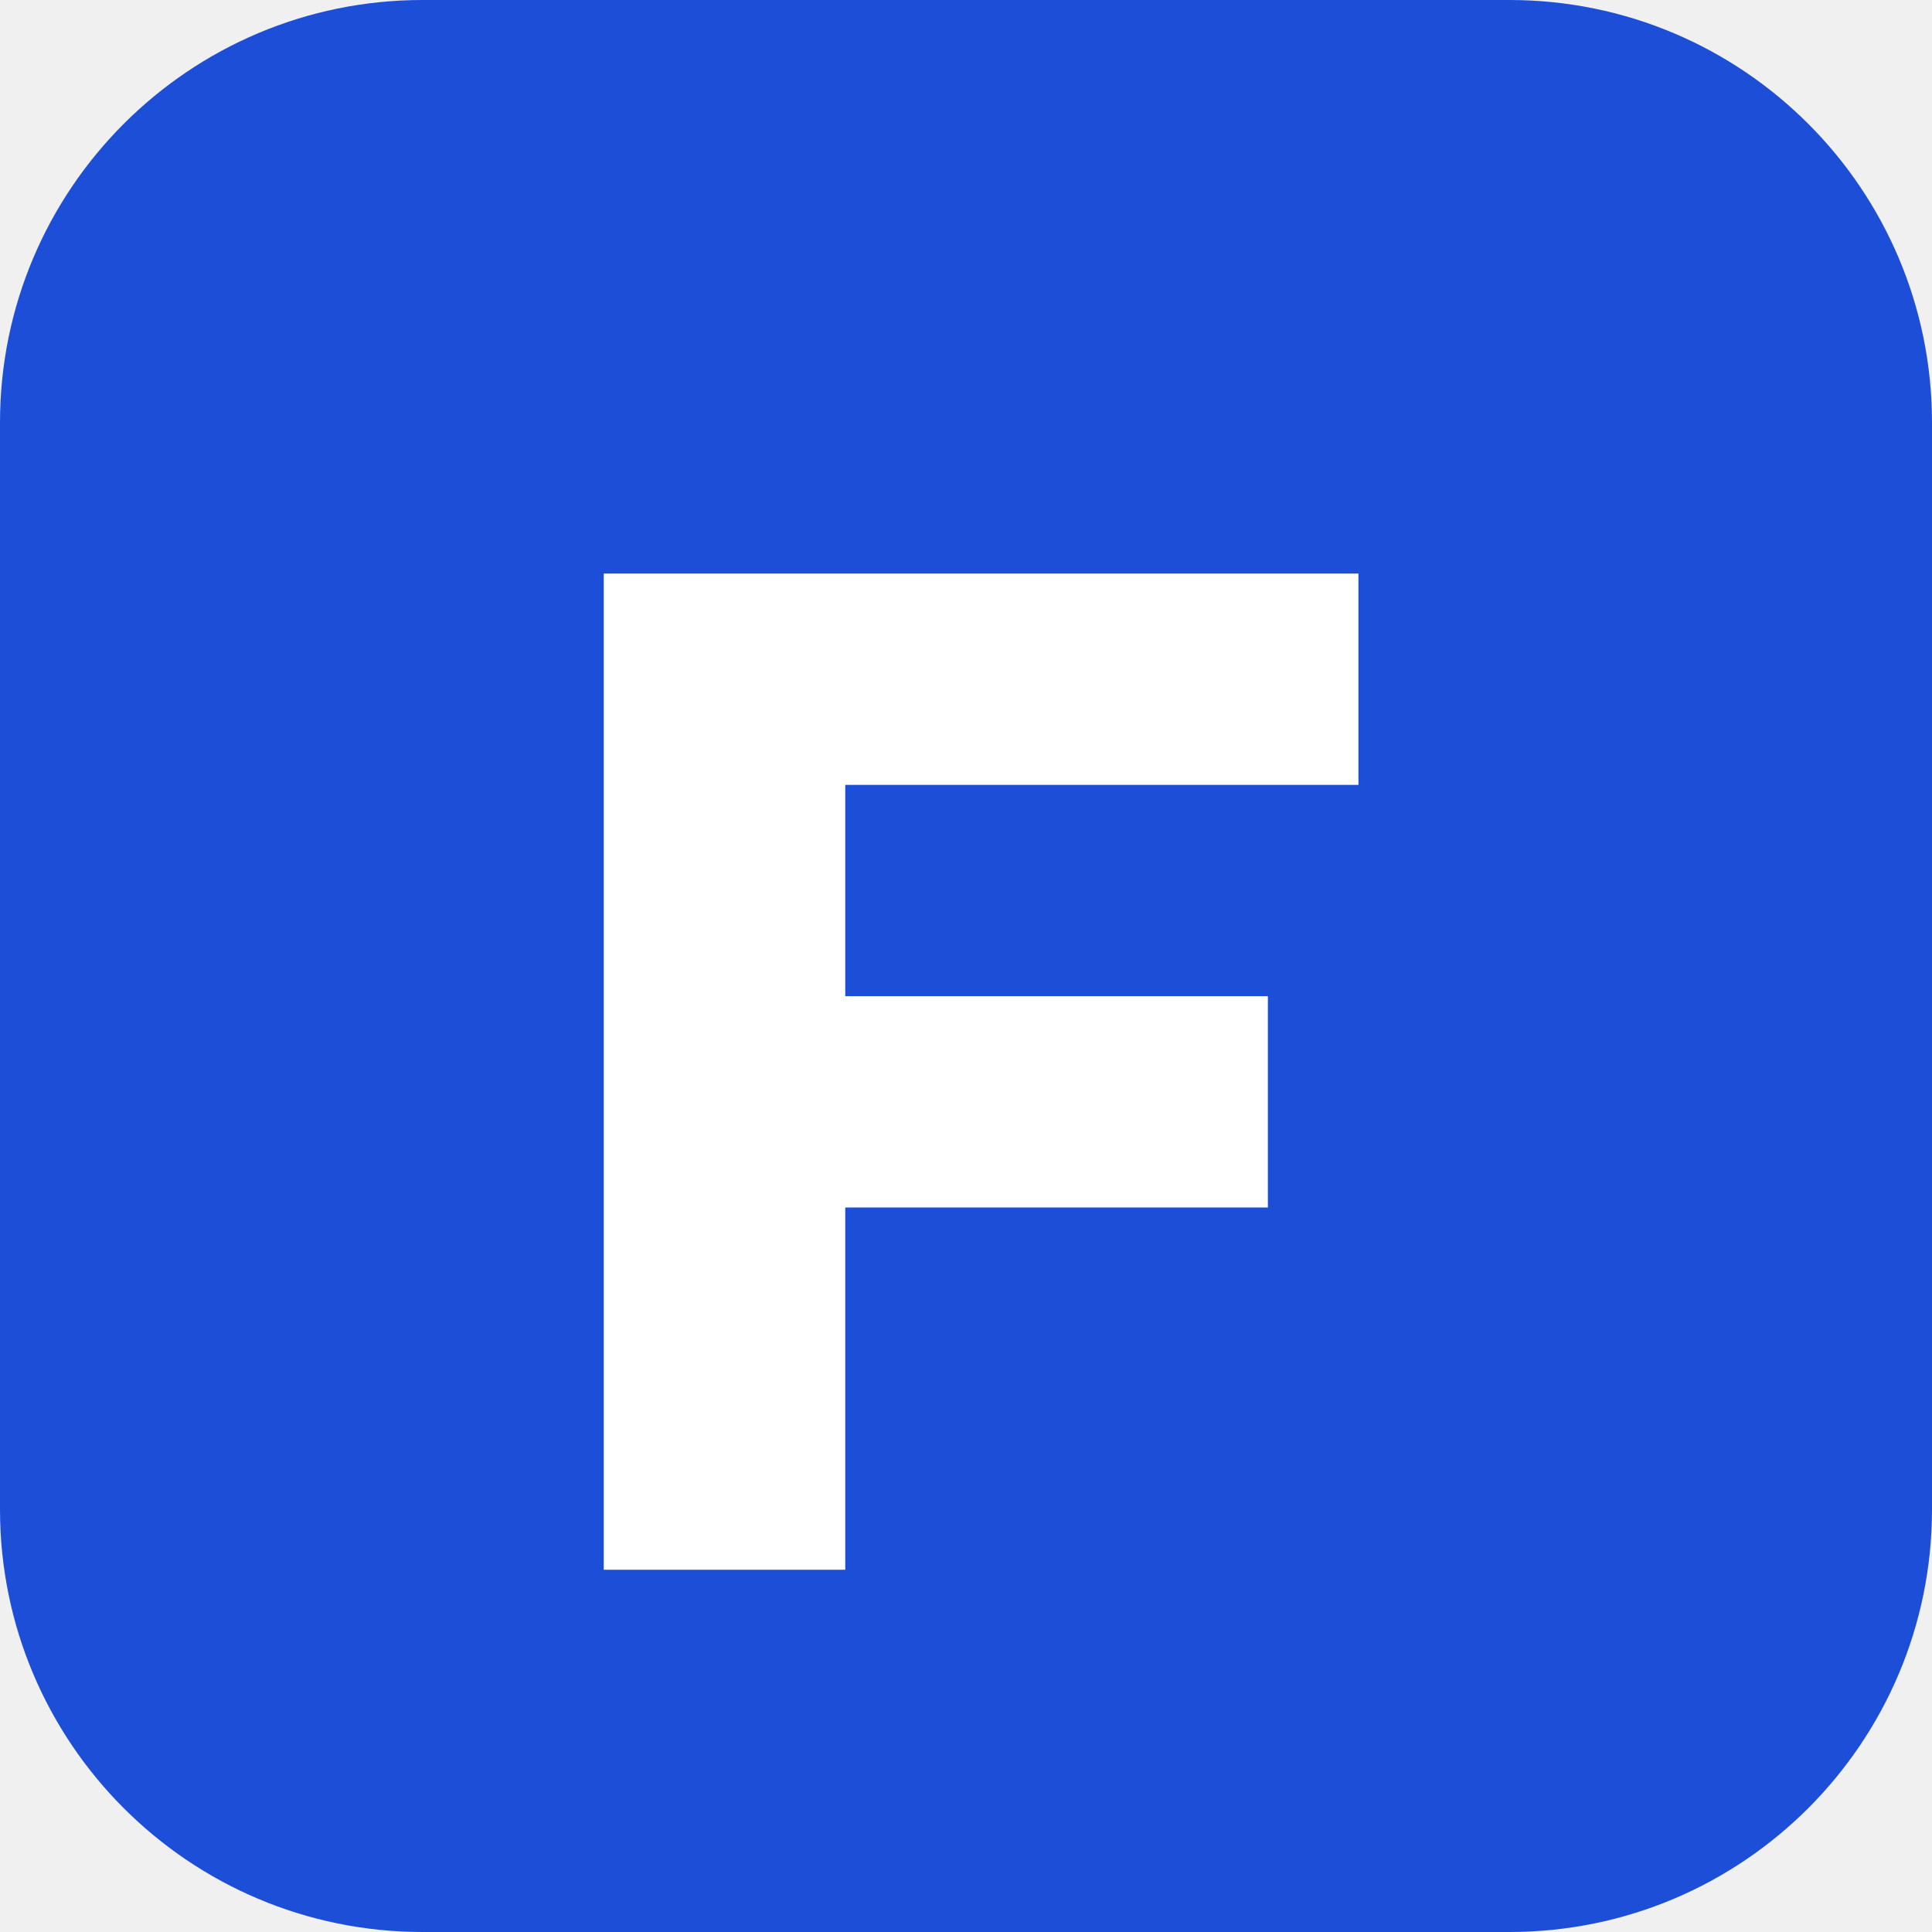
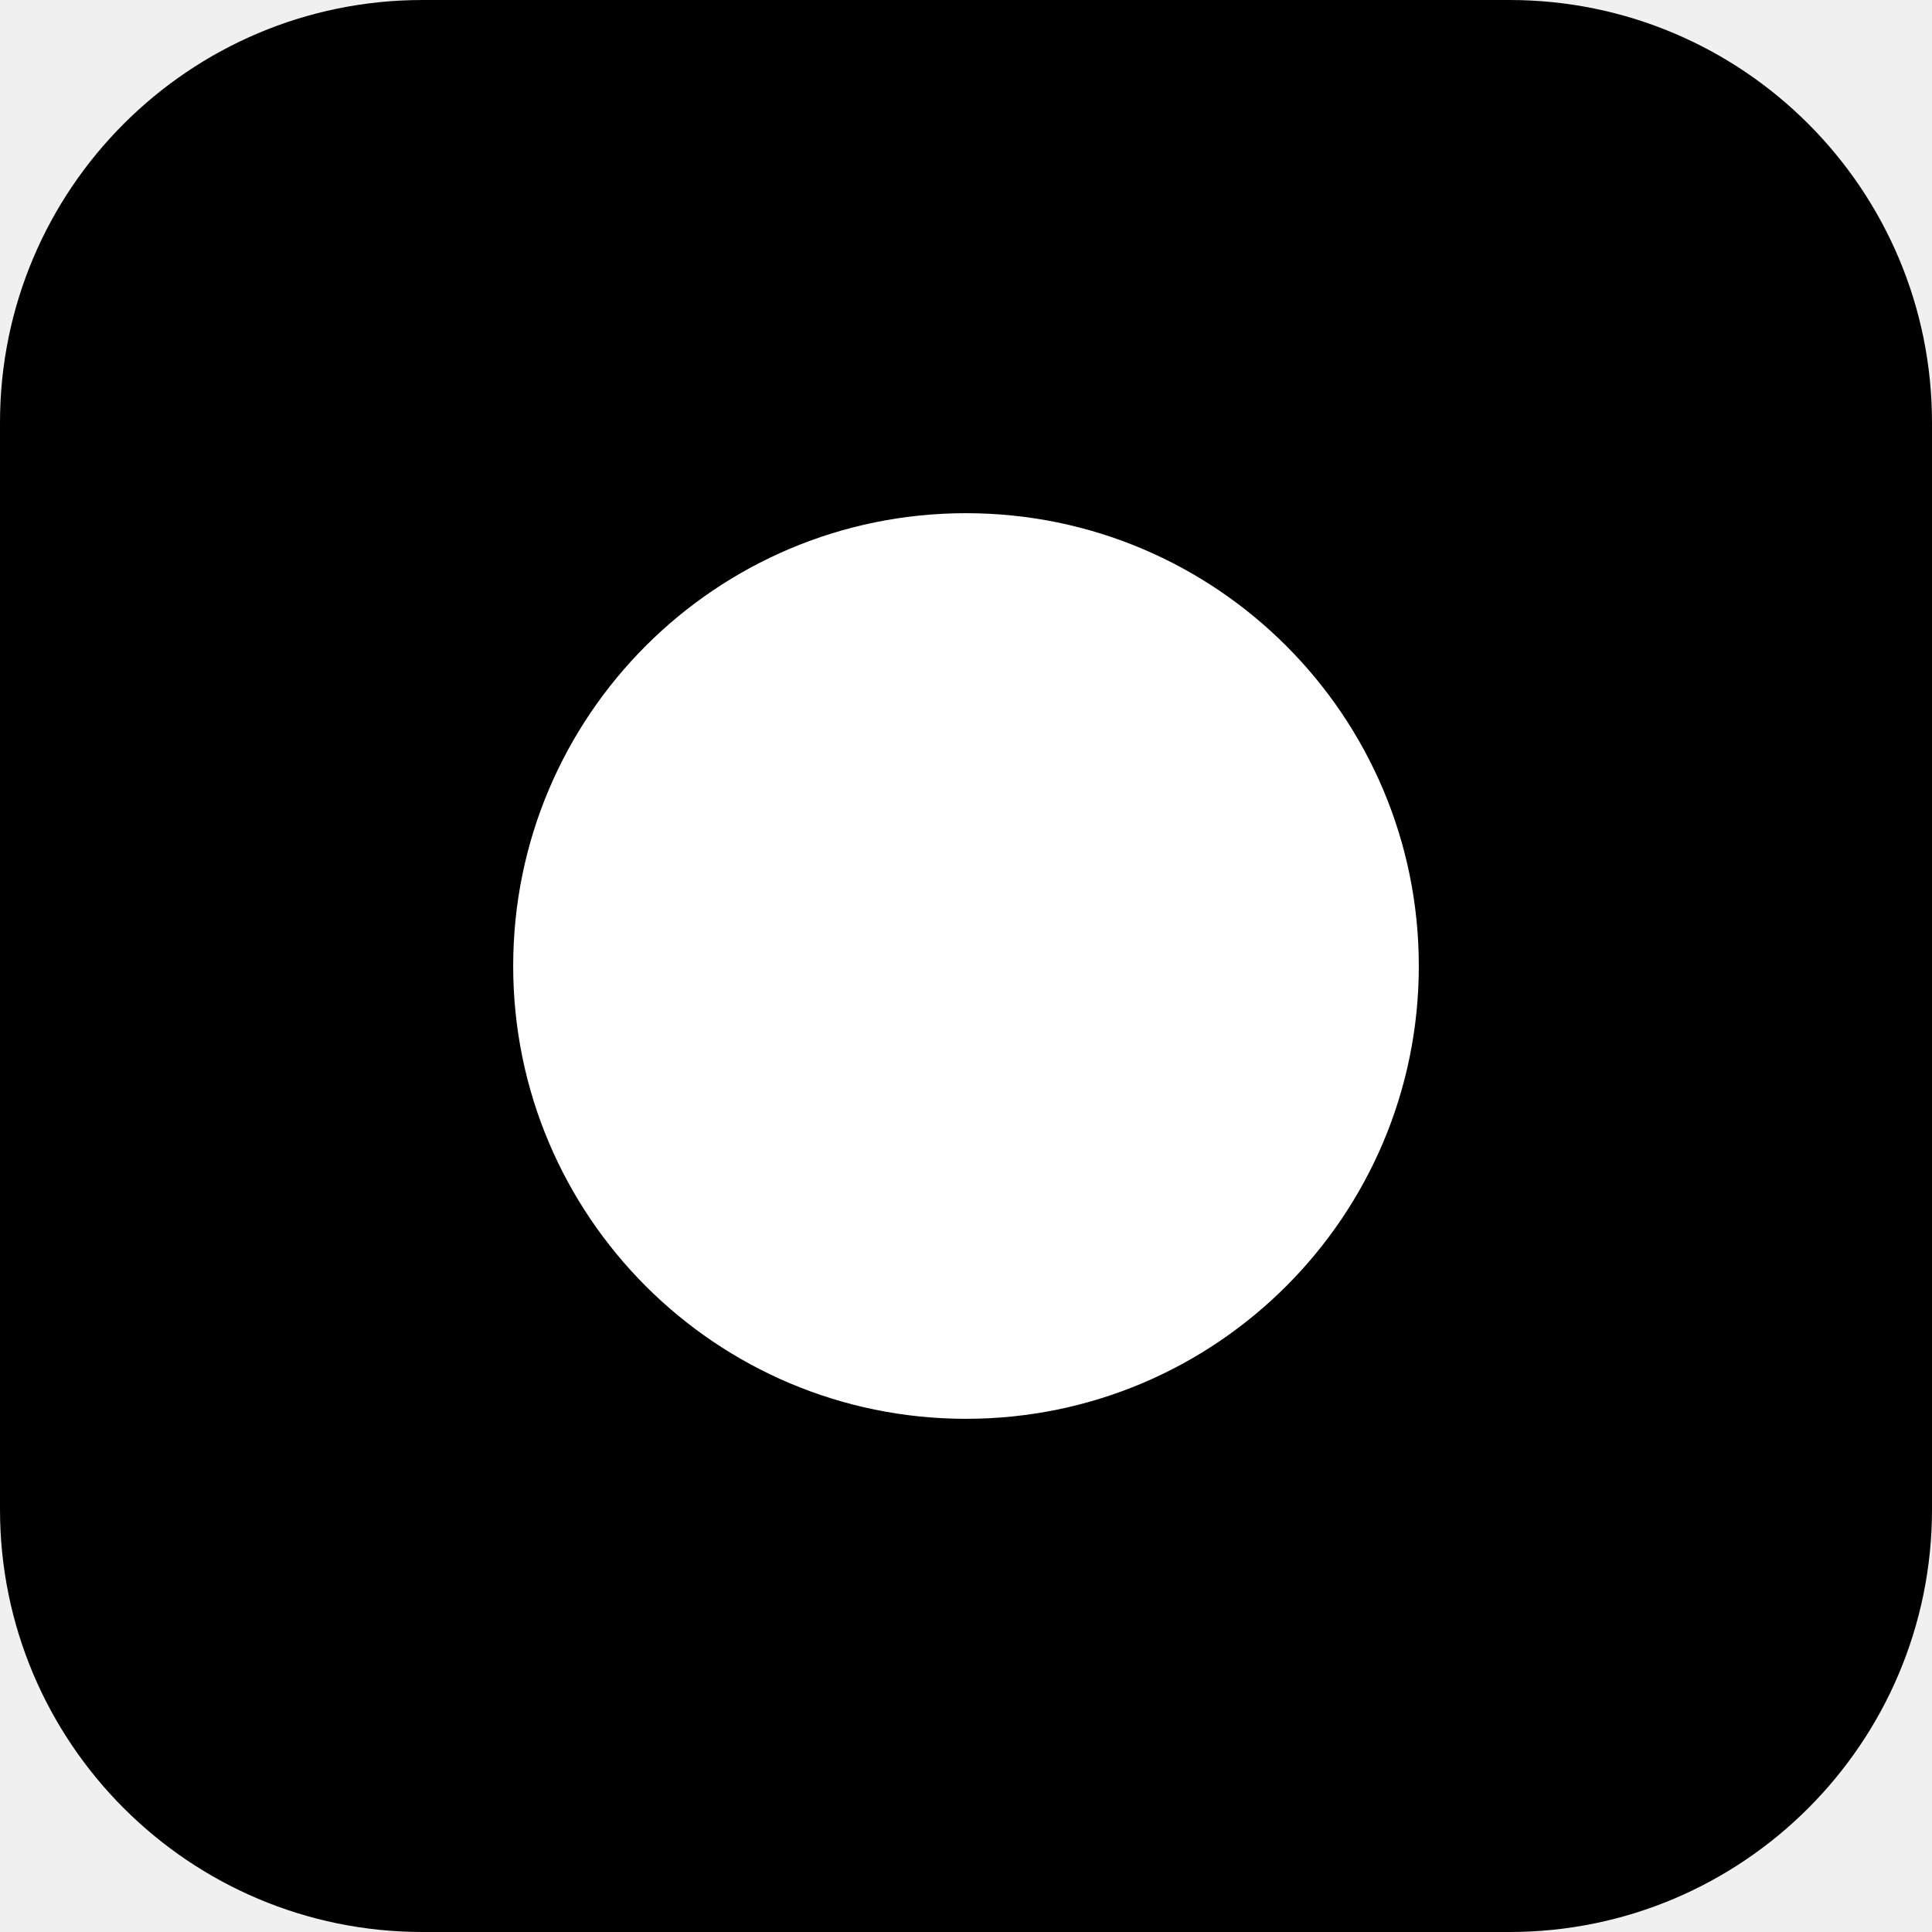
<svg xmlns="http://www.w3.org/2000/svg" viewBox="0 0 64 64">
-   <rect width="64" height="64" rx="14" fill="#1d4ed8" />
-   <path d="M20 19h25v7H28v7h14v7H28v12h-8z" fill="#fff" />
+   <rect width="64" height="64" rx="14" fill="#000" />
+   <circle cx="32" cy="32" r="15" fill="#fff" />
</svg>
